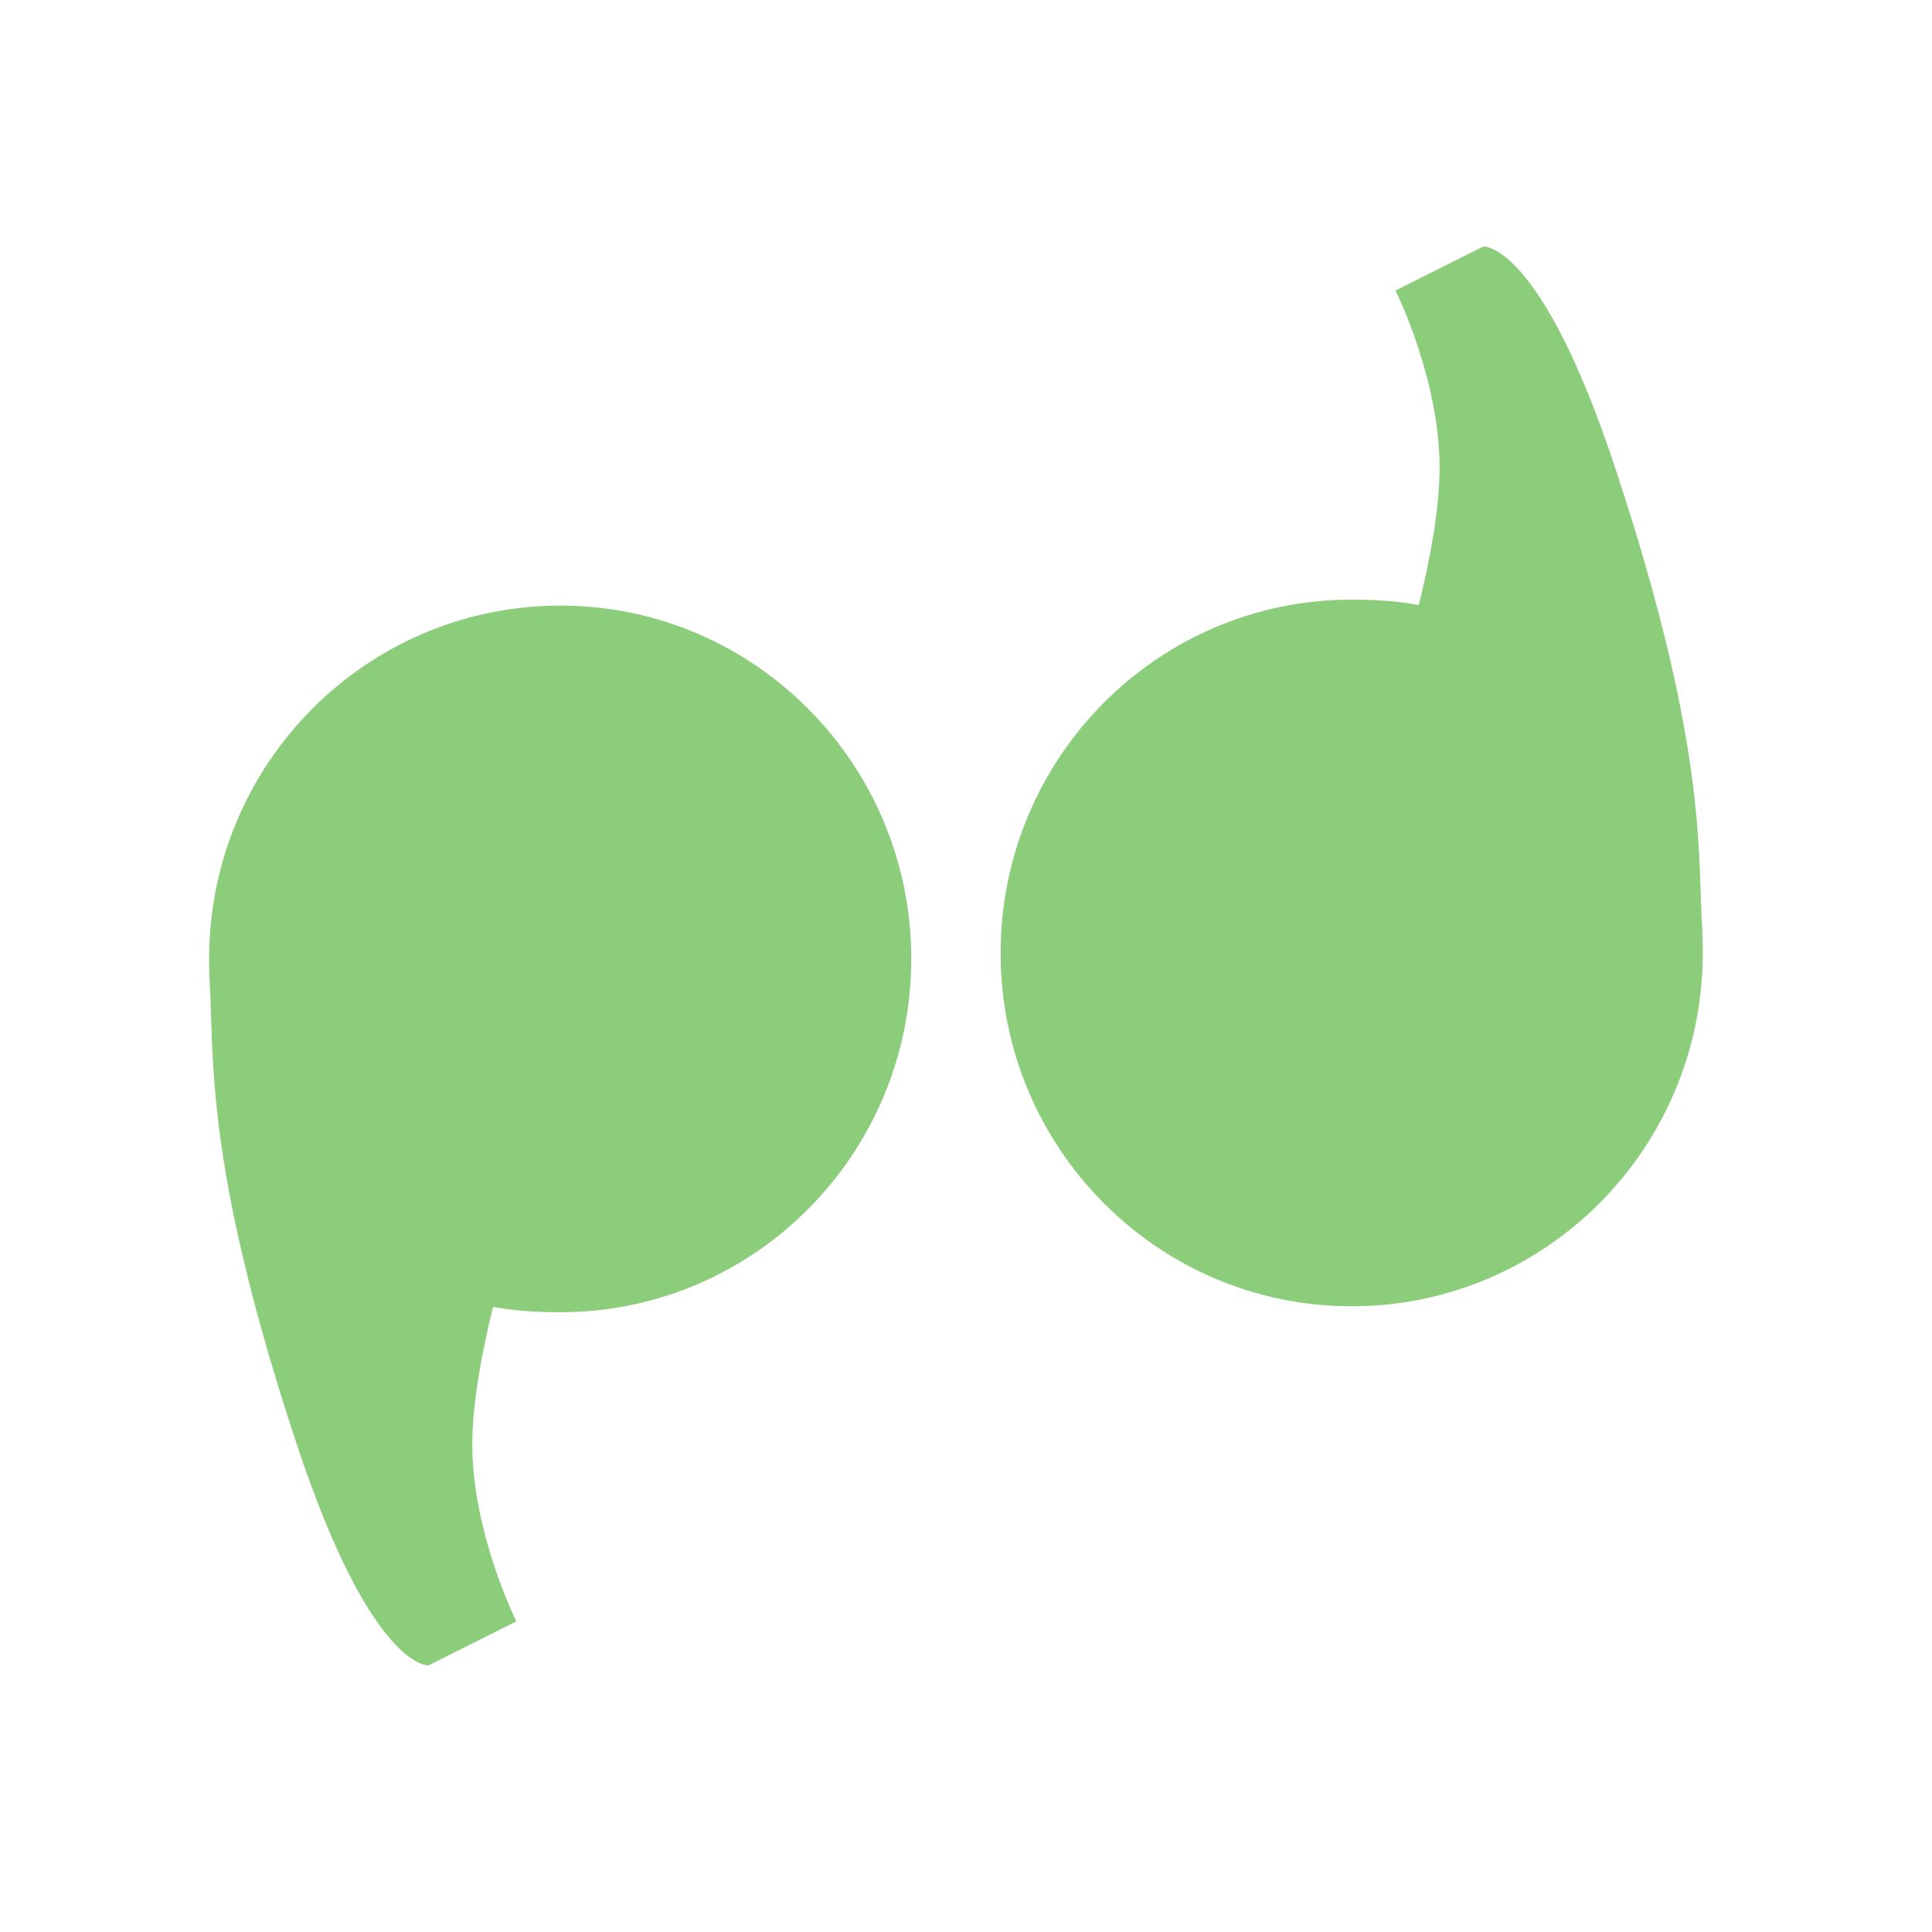
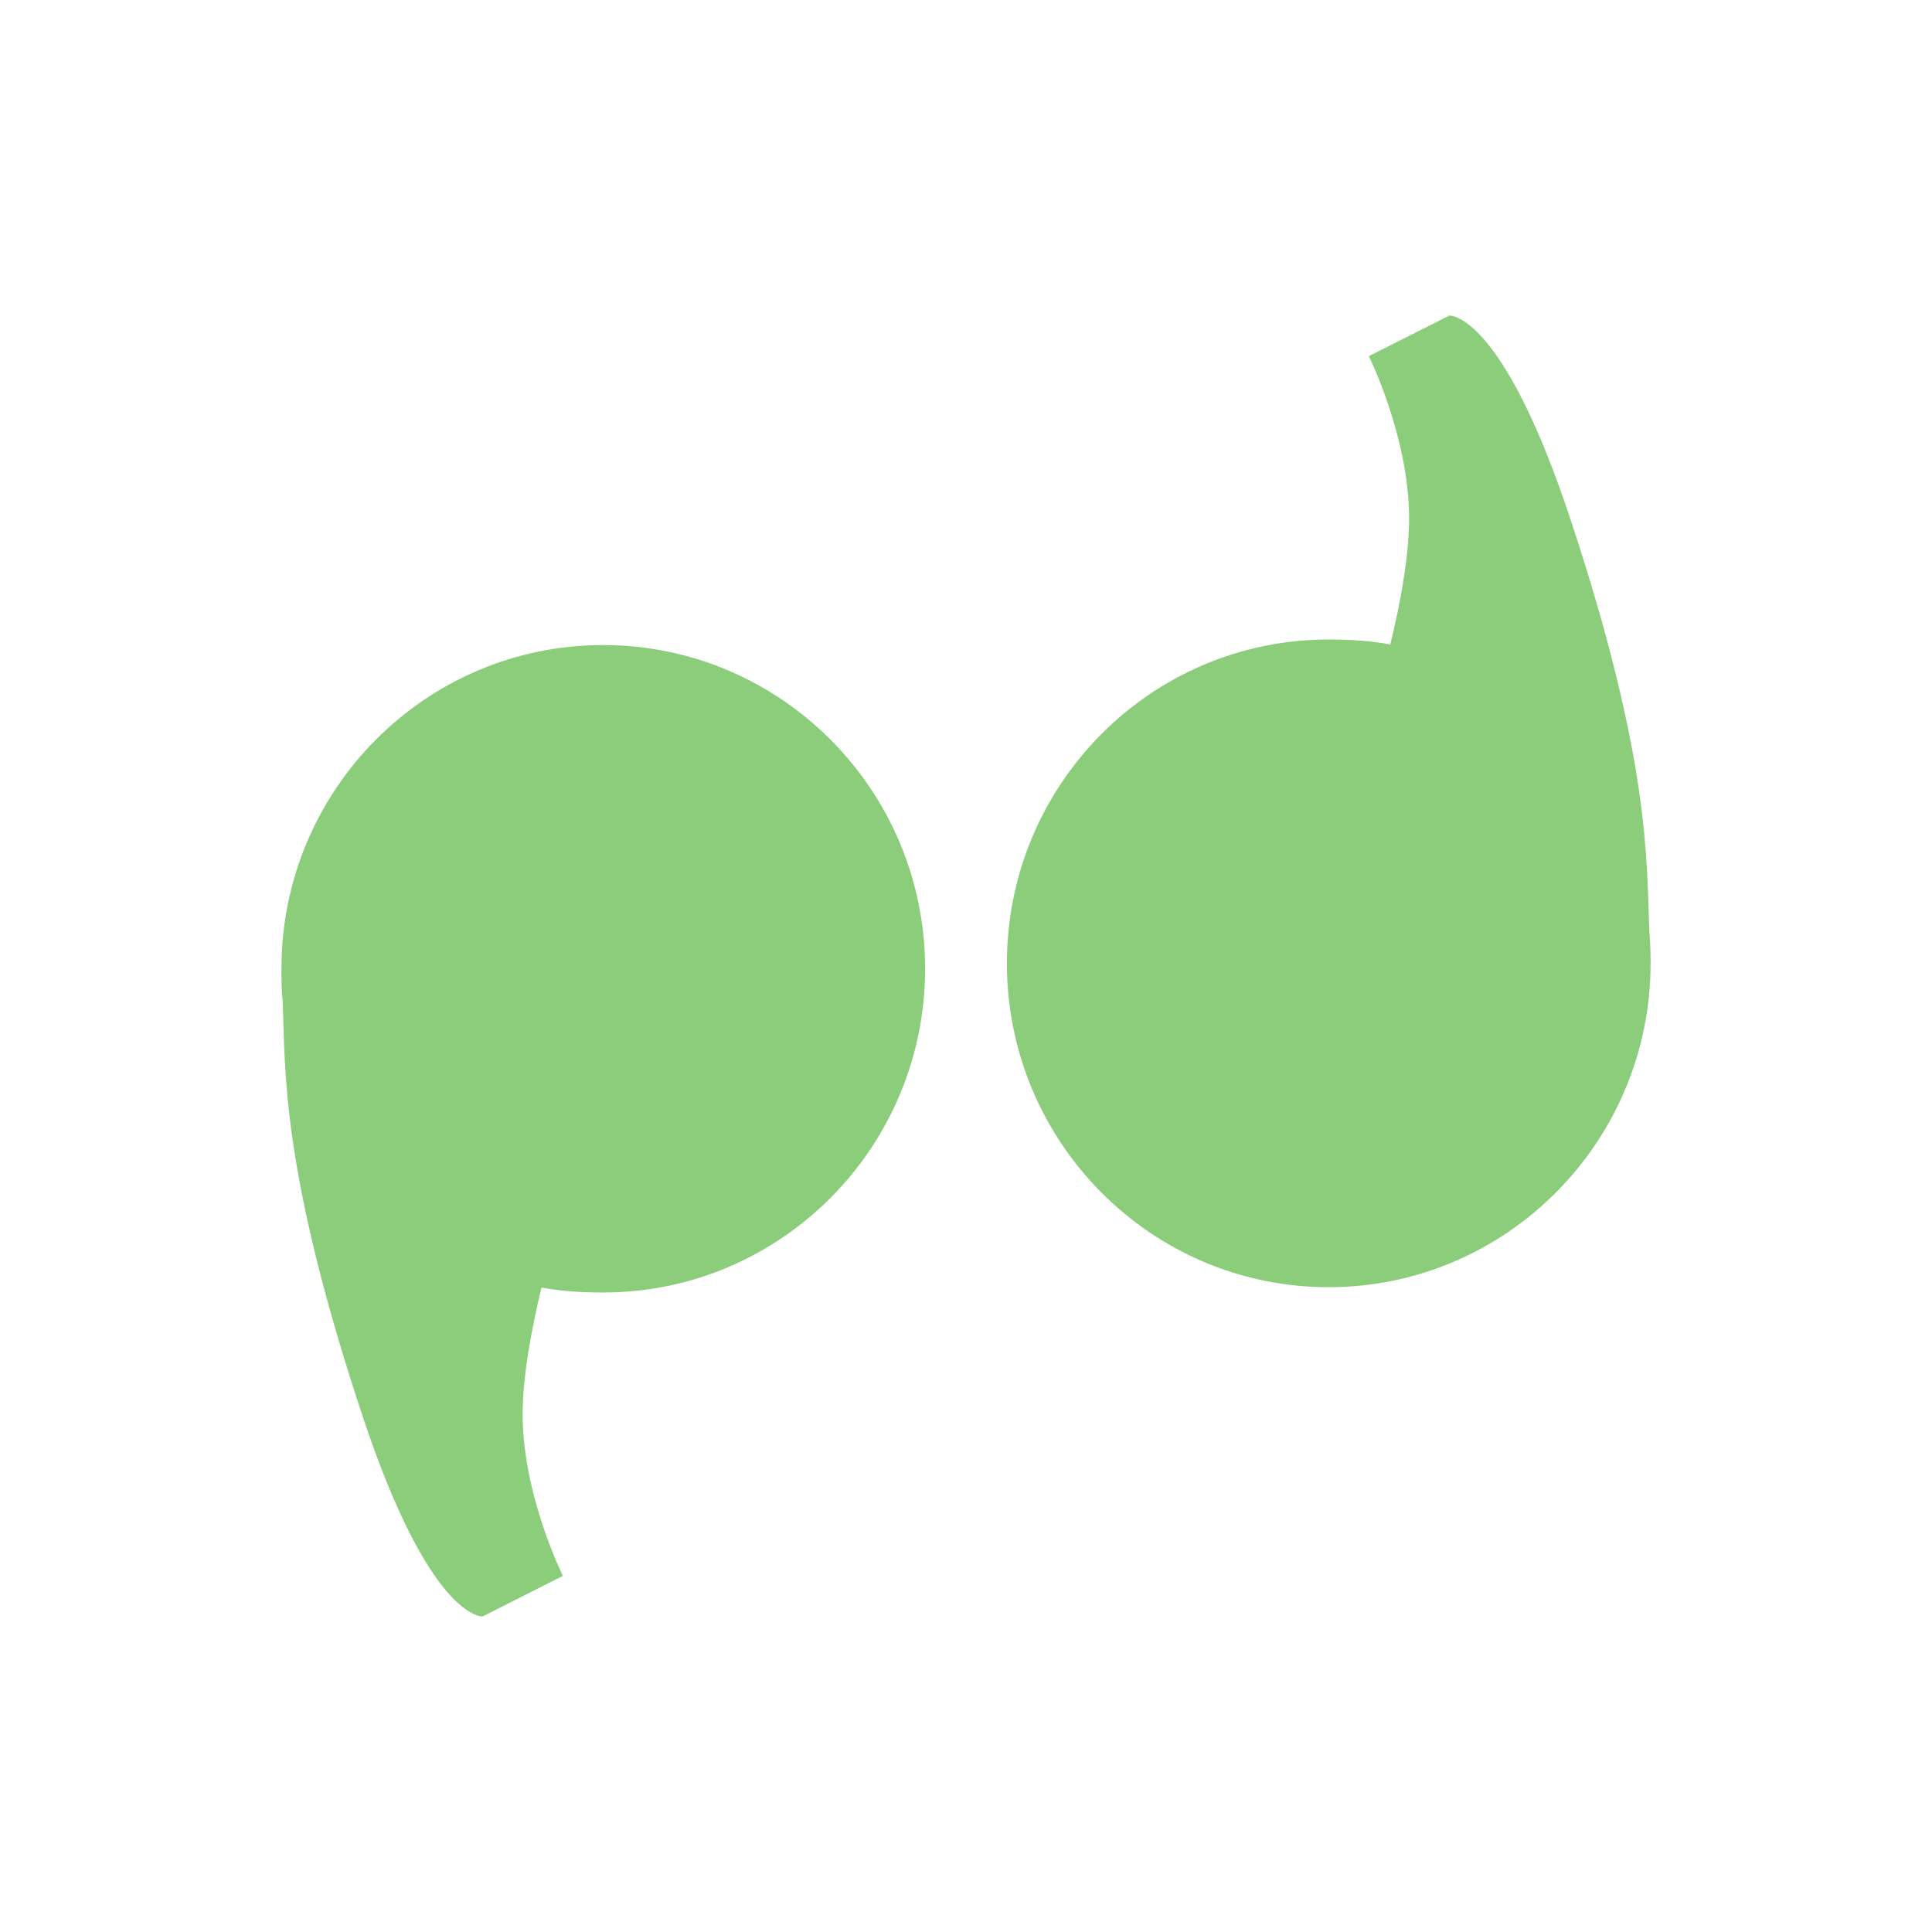
- <svg xmlns="http://www.w3.org/2000/svg" width="24" height="24" viewBox="0 0 24 24">
-   <g style="fill:#8ccd7c">
-     <path d="M 6.961 7.523 C 4.551 7.523 2.598 9.488 2.598 11.91 C 2.598 12.062 2.602 12.211 2.613 12.359 C 2.652 13.297 2.598 14.656 3.688 17.945 C 4.617 20.746 5.324 20.688 5.324 20.688 L 6.414 20.141 C 6.414 20.141 5.867 19.043 5.867 17.945 C 5.867 17.418 5.992 16.77 6.125 16.234 C 6.395 16.285 6.676 16.301 6.961 16.301 C 9.367 16.301 11.32 14.336 11.32 11.91 C 11.32 9.488 9.367 7.523 6.961 7.523 Z " />
-     <path d="M 16.789 16.227 C 19.199 16.227 21.152 14.262 21.152 11.84 C 21.152 11.688 21.148 11.539 21.137 11.391 C 21.098 10.453 21.152 9.094 20.062 5.805 C 19.133 3.004 18.426 3.062 18.426 3.062 L 17.336 3.609 C 17.336 3.609 17.883 4.707 17.883 5.805 C 17.883 6.332 17.758 6.98 17.625 7.516 C 17.355 7.465 17.074 7.449 16.789 7.449 C 14.383 7.449 12.43 9.414 12.43 11.84 C 12.43 14.262 14.383 16.227 16.789 16.227 Z " />
+ <svg xmlns="http://www.w3.org/2000/svg" width="24" height="24" viewBox="0 0 24 24" id="svg2" version="1.1">
+   <defs id="defs12" />
+   <g style="fill:#8ccd7c" id="g4" transform="translate(1.113188,1.115065)">
+     <path d="m 6.379,6.898 c -2.207,0 -3.996,1.801 -3.996,4.02 0,0.141 0,0.277 0.016,0.41 0.031,0.863 -0.016,2.105 0.984,5.125 0.848,2.566 1.5,2.512 1.5,2.512 l 0.996,-0.504 c 0,0 -0.5,-1.004 -0.5,-2.008 0,-0.484 0.117,-1.082 0.234,-1.574 0.246,0.047 0.508,0.062 0.766,0.062 2.207,0 4,-1.801 4,-4.023 0,-2.219 -1.793,-4.02 -4,-4.02 z" id="path6" />
+     <path d="m 15.391,14.875 c 2.207,0 4,-1.805 4,-4.023 0,-0.137 -0.004,-0.273 -0.016,-0.41 -0.035,-0.859 0.016,-2.105 -0.984,-5.121 -0.852,-2.566 -1.5,-2.516 -1.5,-2.516 l -1,0.504 c 0,0 0.5,1.008 0.5,2.012 0,0.484 -0.113,1.078 -0.234,1.57 -0.246,-0.047 -0.508,-0.062 -0.766,-0.062 -2.207,0 -3.996,1.801 -3.996,4.023 0,2.219 1.789,4.023 3.996,4.023 z" id="path8" />
  </g>
</svg>
